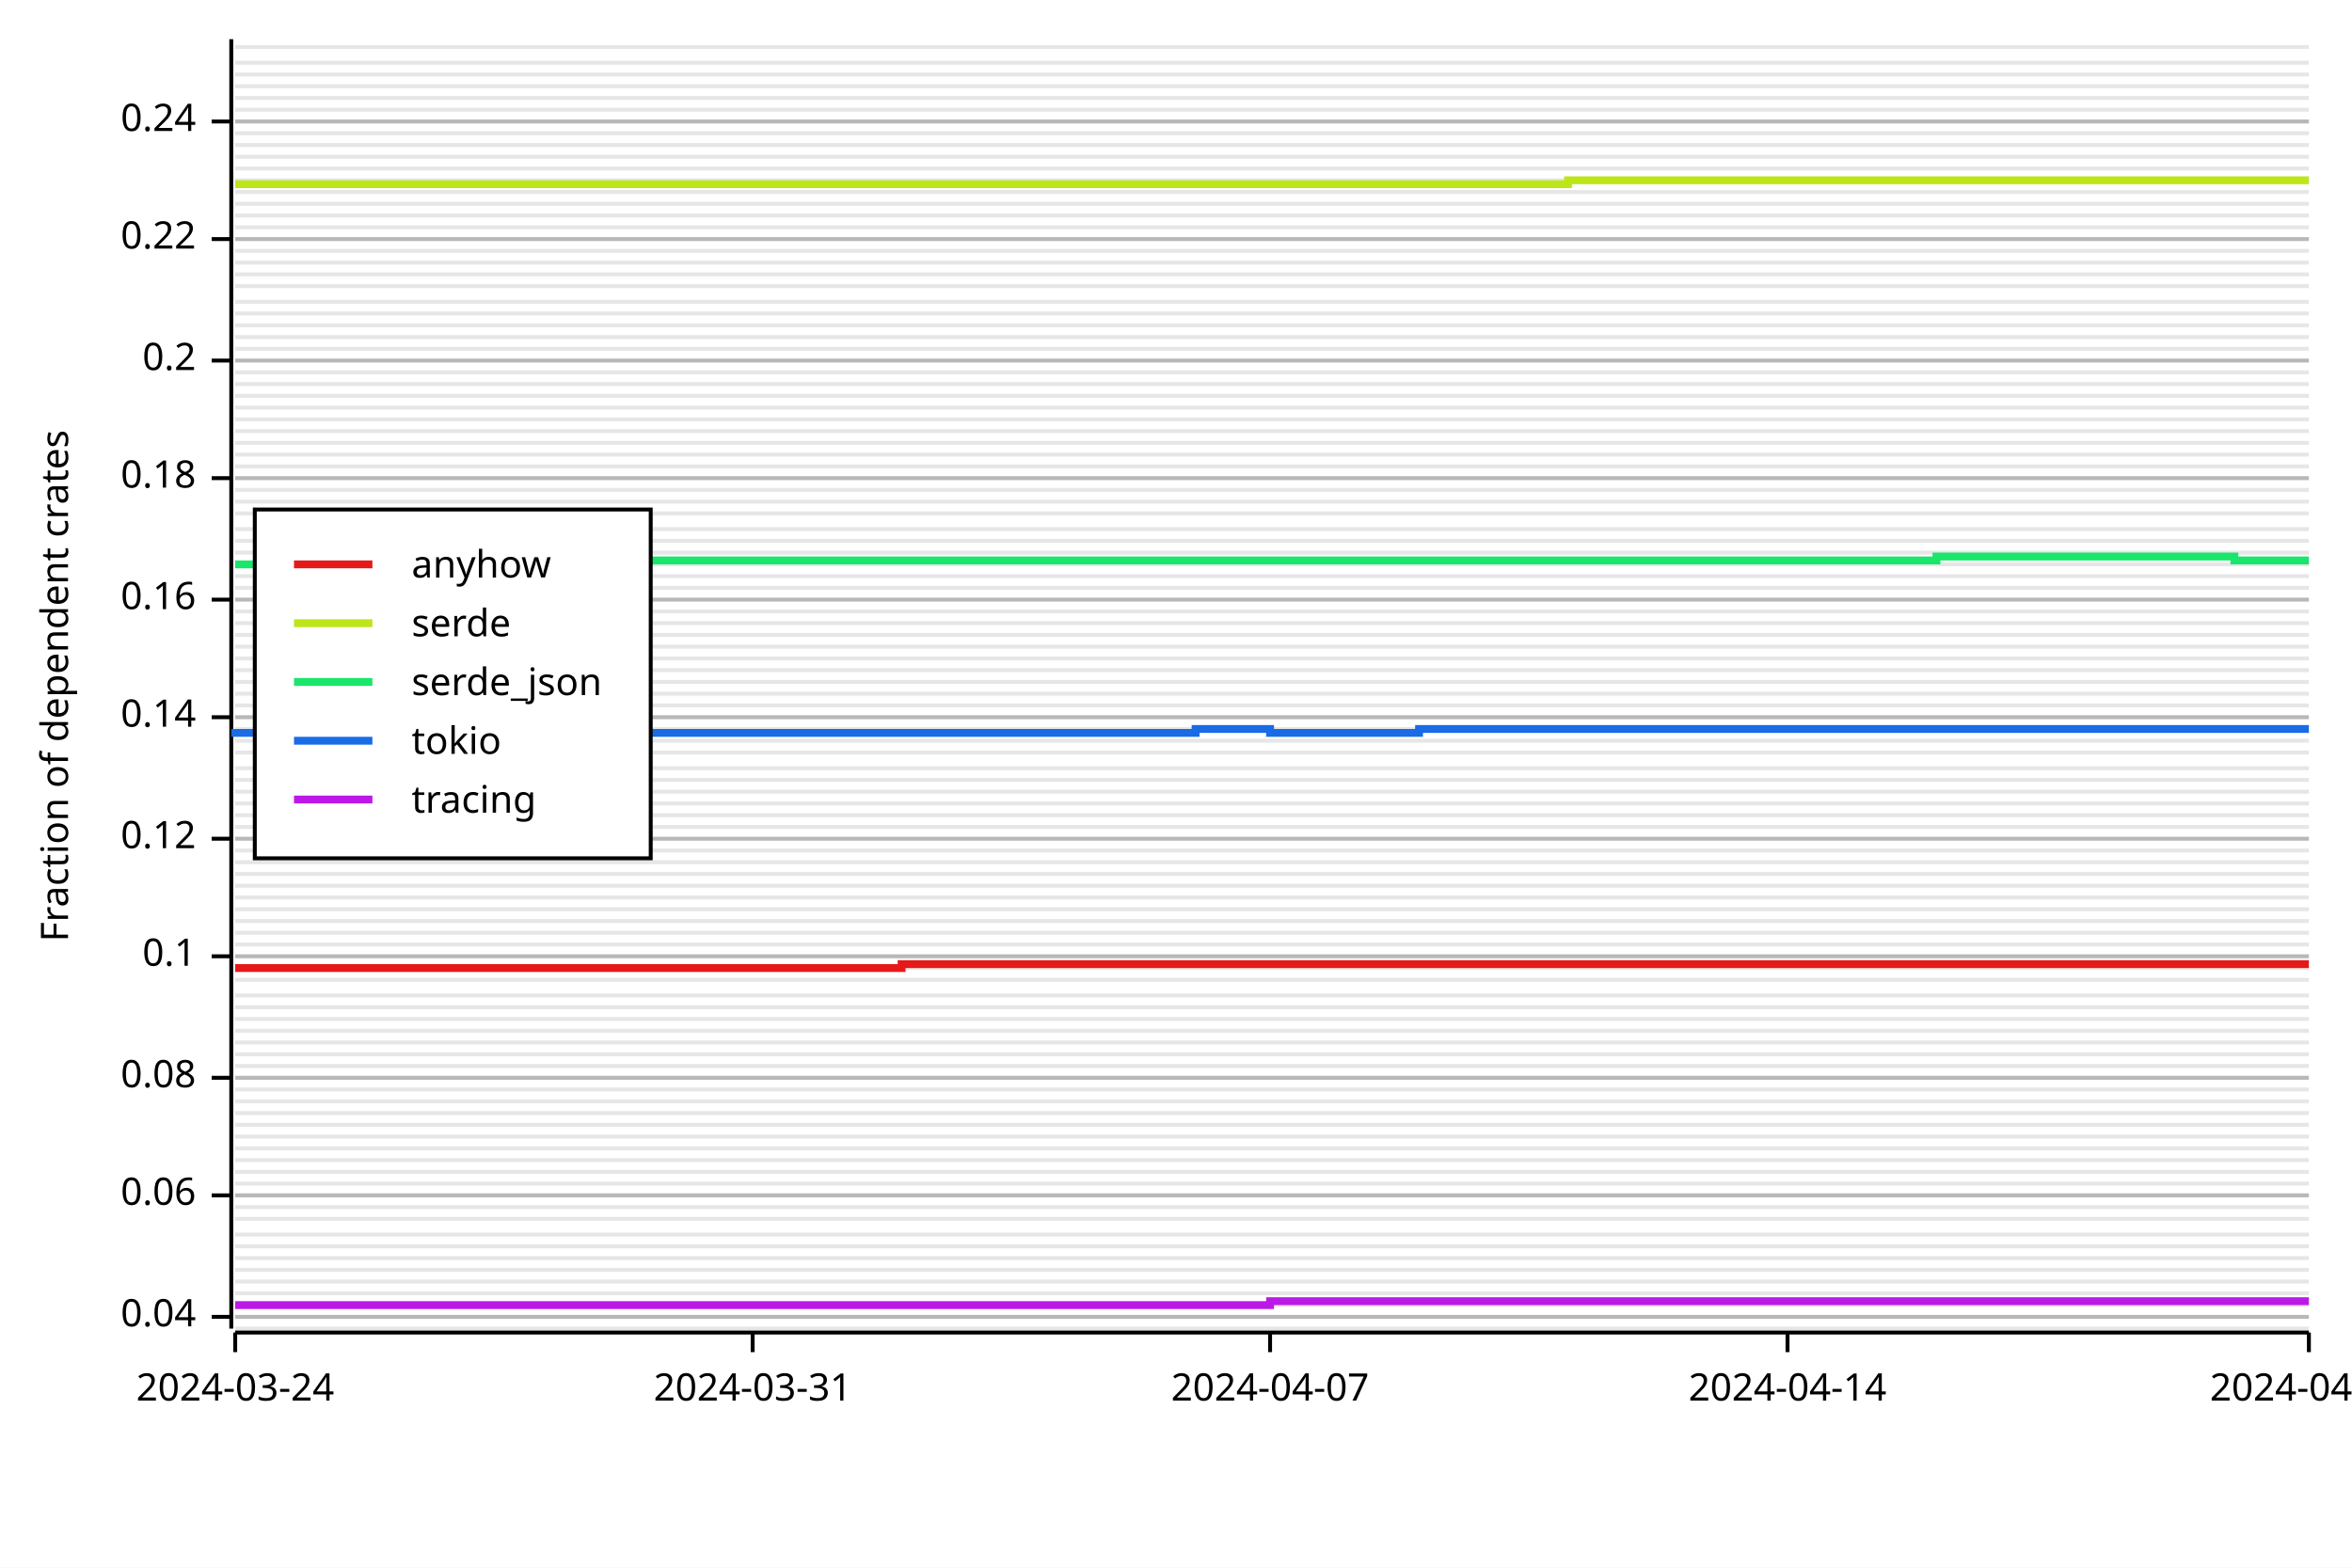
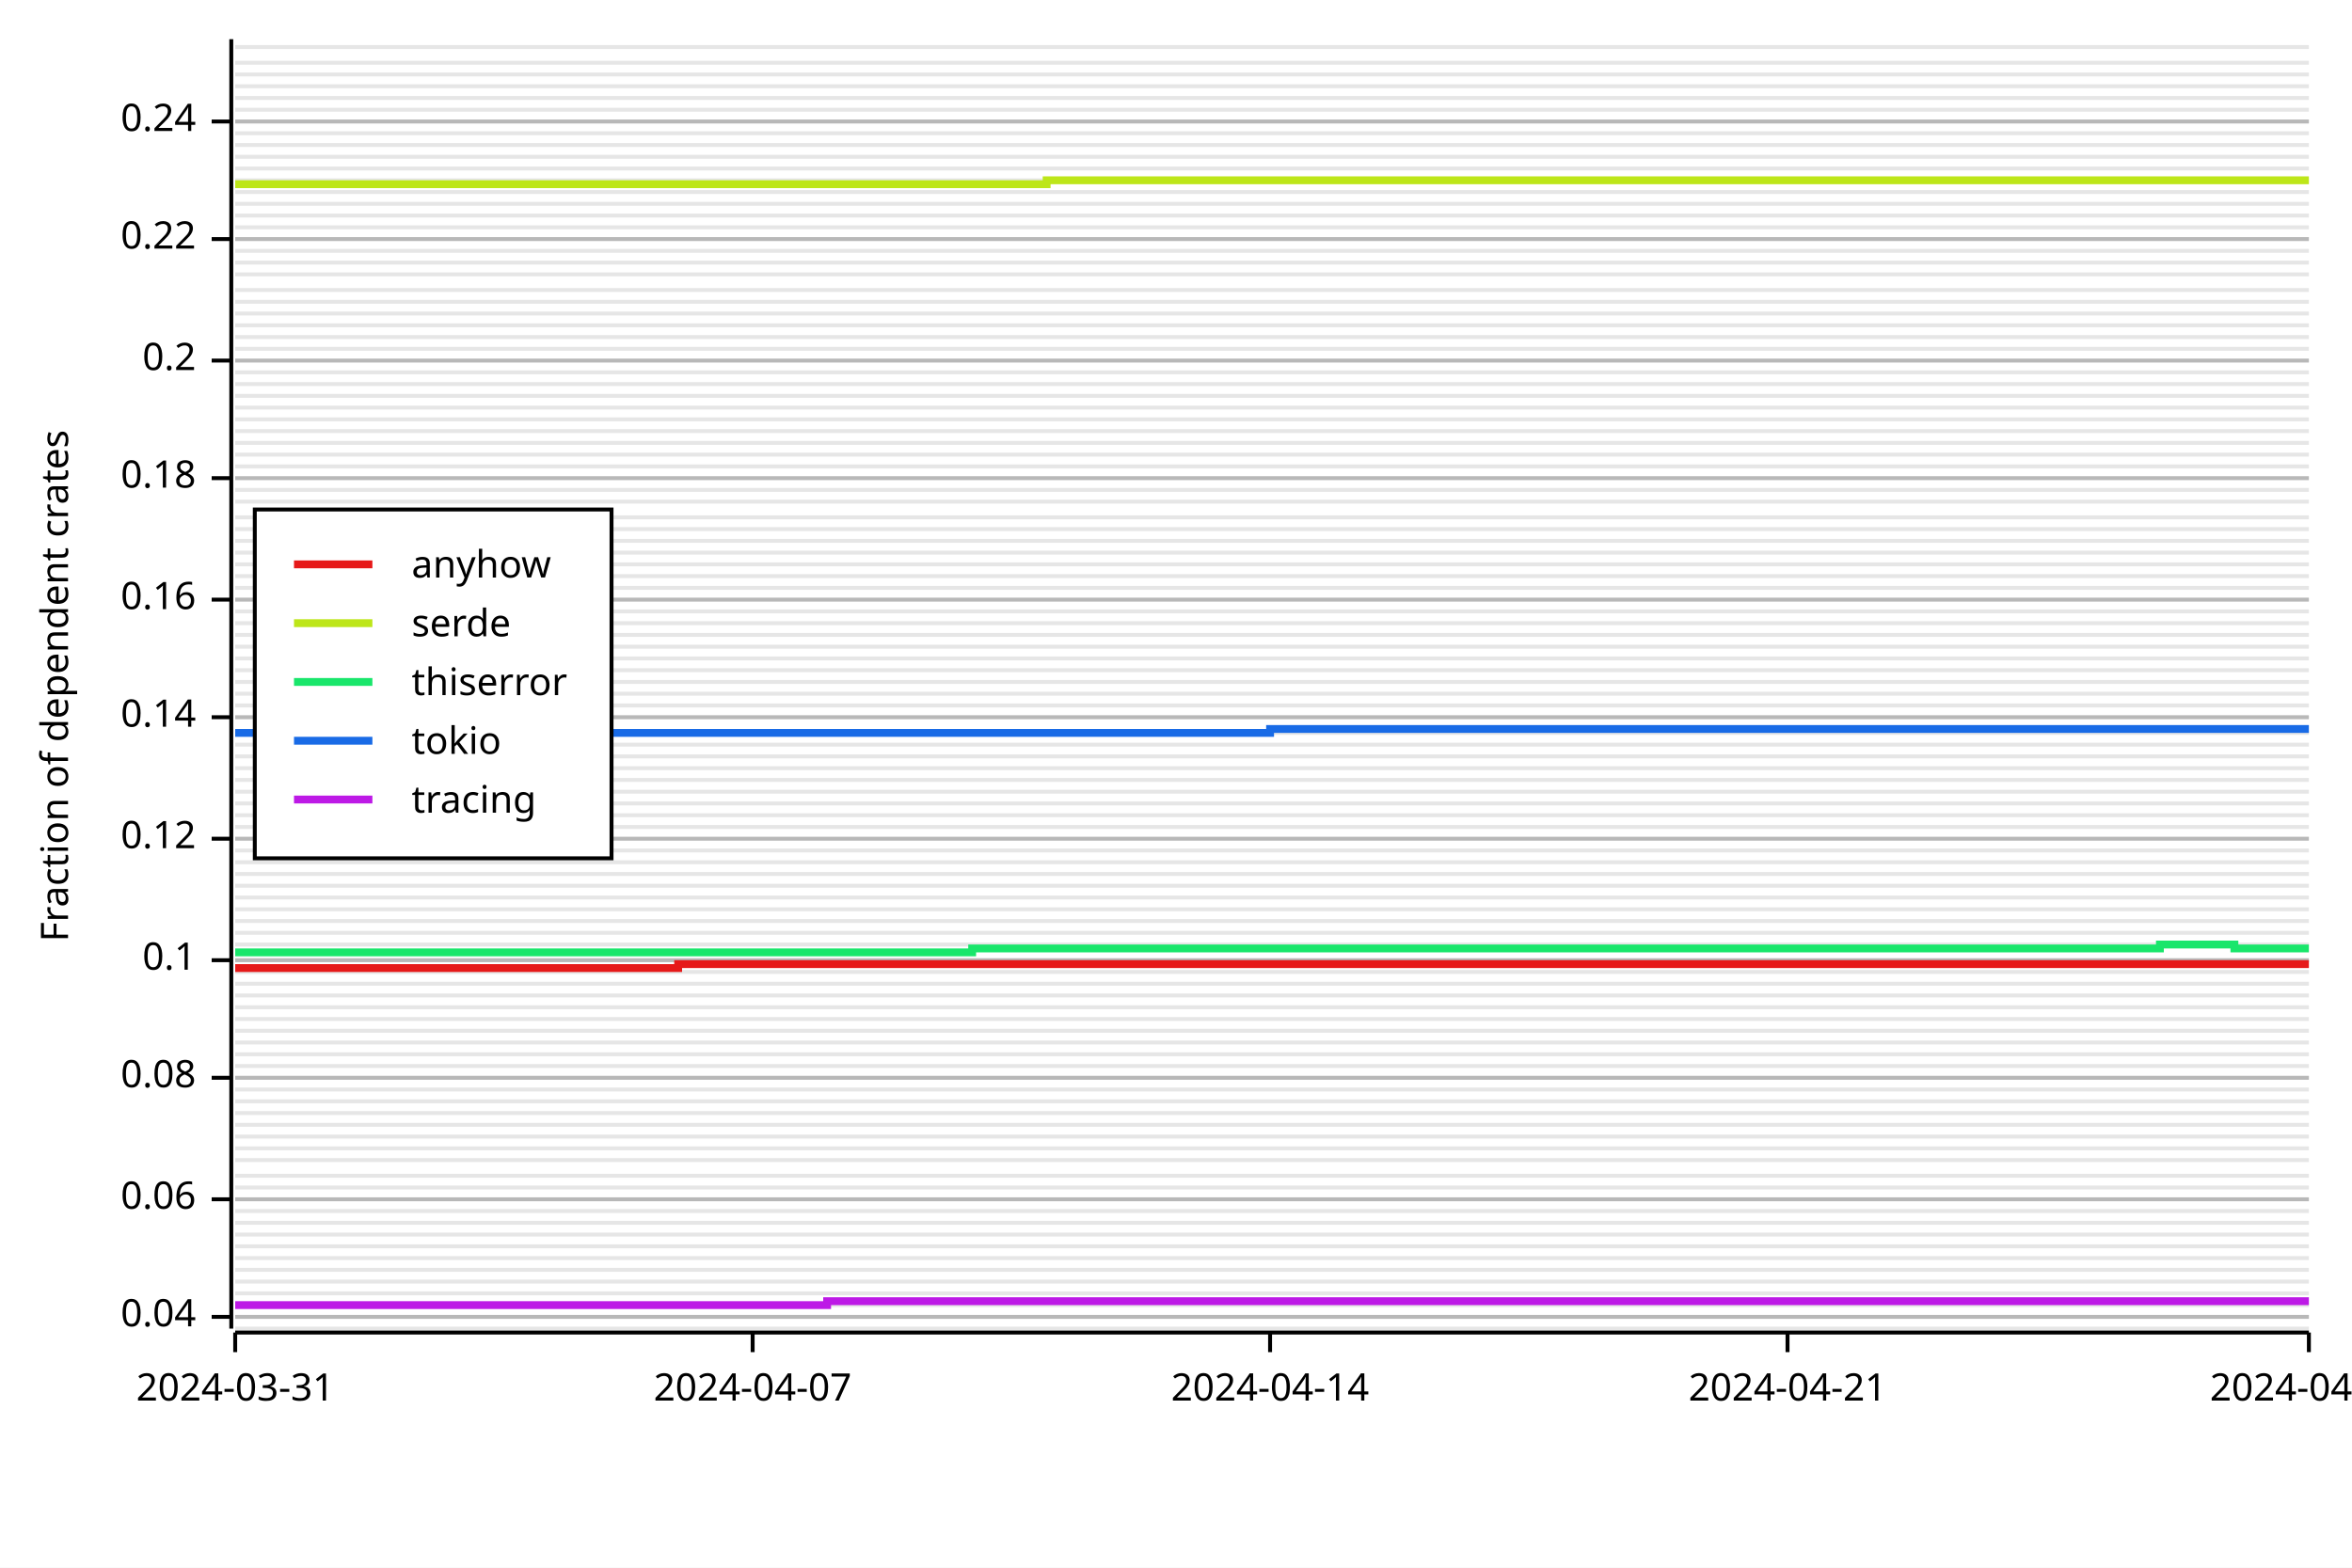
<svg xmlns="http://www.w3.org/2000/svg" width="600" height="400" viewBox="0 0 600 400">
  <rect x="0" y="0" width="600" height="400" opacity="1" fill="#FFFFFF" stroke="none" />
  <line opacity="0.1" stroke="#000000" stroke-width="1" x1="60" y1="339" x2="589" y2="339" />
  <line opacity="0.1" stroke="#000000" stroke-width="1" x1="60" y1="336" x2="589" y2="336" />
  <line opacity="0.1" stroke="#000000" stroke-width="1" x1="60" y1="333" x2="589" y2="333" />
  <line opacity="0.1" stroke="#000000" stroke-width="1" x1="60" y1="330" x2="589" y2="330" />
  <line opacity="0.1" stroke="#000000" stroke-width="1" x1="60" y1="327" x2="589" y2="327" />
  <line opacity="0.1" stroke="#000000" stroke-width="1" x1="60" y1="324" x2="589" y2="324" />
  <line opacity="0.1" stroke="#000000" stroke-width="1" x1="60" y1="321" x2="589" y2="321" />
  <line opacity="0.1" stroke="#000000" stroke-width="1" x1="60" y1="318" x2="589" y2="318" />
  <line opacity="0.1" stroke="#000000" stroke-width="1" x1="60" y1="315" x2="589" y2="315" />
-   <line opacity="0.1" stroke="#000000" stroke-width="1" x1="60" y1="311" x2="589" y2="311" />
-   <line opacity="0.1" stroke="#000000" stroke-width="1" x1="60" y1="308" x2="589" y2="308" />
-   <line opacity="0.1" stroke="#000000" stroke-width="1" x1="60" y1="305" x2="589" y2="305" />
-   <line opacity="0.1" stroke="#000000" stroke-width="1" x1="60" y1="302" x2="589" y2="302" />
-   <line opacity="0.1" stroke="#000000" stroke-width="1" x1="60" y1="299" x2="589" y2="299" />
+   <line opacity="0.1" stroke="#000000" stroke-width="1" x1="60" y1="312" x2="589" y2="312" />
+   <line opacity="0.1" stroke="#000000" stroke-width="1" x1="60" y1="309" x2="589" y2="309" />
+   <line opacity="0.1" stroke="#000000" stroke-width="1" x1="60" y1="306" x2="589" y2="306" />
+   <line opacity="0.1" stroke="#000000" stroke-width="1" x1="60" y1="303" x2="589" y2="303" />
+   <line opacity="0.1" stroke="#000000" stroke-width="1" x1="60" y1="300" x2="589" y2="300" />
  <line opacity="0.1" stroke="#000000" stroke-width="1" x1="60" y1="296" x2="589" y2="296" />
  <line opacity="0.1" stroke="#000000" stroke-width="1" x1="60" y1="293" x2="589" y2="293" />
  <line opacity="0.1" stroke="#000000" stroke-width="1" x1="60" y1="290" x2="589" y2="290" />
  <line opacity="0.1" stroke="#000000" stroke-width="1" x1="60" y1="287" x2="589" y2="287" />
  <line opacity="0.1" stroke="#000000" stroke-width="1" x1="60" y1="284" x2="589" y2="284" />
  <line opacity="0.1" stroke="#000000" stroke-width="1" x1="60" y1="281" x2="589" y2="281" />
  <line opacity="0.1" stroke="#000000" stroke-width="1" x1="60" y1="278" x2="589" y2="278" />
  <line opacity="0.1" stroke="#000000" stroke-width="1" x1="60" y1="275" x2="589" y2="275" />
  <line opacity="0.1" stroke="#000000" stroke-width="1" x1="60" y1="272" x2="589" y2="272" />
  <line opacity="0.1" stroke="#000000" stroke-width="1" x1="60" y1="269" x2="589" y2="269" />
  <line opacity="0.1" stroke="#000000" stroke-width="1" x1="60" y1="266" x2="589" y2="266" />
  <line opacity="0.1" stroke="#000000" stroke-width="1" x1="60" y1="263" x2="589" y2="263" />
  <line opacity="0.1" stroke="#000000" stroke-width="1" x1="60" y1="260" x2="589" y2="260" />
  <line opacity="0.1" stroke="#000000" stroke-width="1" x1="60" y1="257" x2="589" y2="257" />
  <line opacity="0.1" stroke="#000000" stroke-width="1" x1="60" y1="254" x2="589" y2="254" />
-   <line opacity="0.1" stroke="#000000" stroke-width="1" x1="60" y1="250" x2="589" y2="250" />
-   <line opacity="0.1" stroke="#000000" stroke-width="1" x1="60" y1="247" x2="589" y2="247" />
-   <line opacity="0.1" stroke="#000000" stroke-width="1" x1="60" y1="244" x2="589" y2="244" />
+   <line opacity="0.1" stroke="#000000" stroke-width="1" x1="60" y1="251" x2="589" y2="251" />
+   <line opacity="0.1" stroke="#000000" stroke-width="1" x1="60" y1="248" x2="589" y2="248" />
+   <line opacity="0.1" stroke="#000000" stroke-width="1" x1="60" y1="245" x2="589" y2="245" />
  <line opacity="0.1" stroke="#000000" stroke-width="1" x1="60" y1="241" x2="589" y2="241" />
  <line opacity="0.1" stroke="#000000" stroke-width="1" x1="60" y1="238" x2="589" y2="238" />
  <line opacity="0.1" stroke="#000000" stroke-width="1" x1="60" y1="235" x2="589" y2="235" />
  <line opacity="0.1" stroke="#000000" stroke-width="1" x1="60" y1="232" x2="589" y2="232" />
  <line opacity="0.1" stroke="#000000" stroke-width="1" x1="60" y1="229" x2="589" y2="229" />
  <line opacity="0.1" stroke="#000000" stroke-width="1" x1="60" y1="226" x2="589" y2="226" />
  <line opacity="0.1" stroke="#000000" stroke-width="1" x1="60" y1="223" x2="589" y2="223" />
  <line opacity="0.1" stroke="#000000" stroke-width="1" x1="60" y1="220" x2="589" y2="220" />
  <line opacity="0.1" stroke="#000000" stroke-width="1" x1="60" y1="217" x2="589" y2="217" />
  <line opacity="0.1" stroke="#000000" stroke-width="1" x1="60" y1="214" x2="589" y2="214" />
  <line opacity="0.1" stroke="#000000" stroke-width="1" x1="60" y1="211" x2="589" y2="211" />
  <line opacity="0.1" stroke="#000000" stroke-width="1" x1="60" y1="208" x2="589" y2="208" />
  <line opacity="0.1" stroke="#000000" stroke-width="1" x1="60" y1="205" x2="589" y2="205" />
  <line opacity="0.1" stroke="#000000" stroke-width="1" x1="60" y1="202" x2="589" y2="202" />
  <line opacity="0.1" stroke="#000000" stroke-width="1" x1="60" y1="199" x2="589" y2="199" />
  <line opacity="0.1" stroke="#000000" stroke-width="1" x1="60" y1="196" x2="589" y2="196" />
-   <line opacity="0.1" stroke="#000000" stroke-width="1" x1="60" y1="192" x2="589" y2="192" />
-   <line opacity="0.1" stroke="#000000" stroke-width="1" x1="60" y1="189" x2="589" y2="189" />
-   <line opacity="0.1" stroke="#000000" stroke-width="1" x1="60" y1="186" x2="589" y2="186" />
+   <line opacity="0.1" stroke="#000000" stroke-width="1" x1="60" y1="193" x2="589" y2="193" />
+   <line opacity="0.1" stroke="#000000" stroke-width="1" x1="60" y1="190" x2="589" y2="190" />
+   <line opacity="0.1" stroke="#000000" stroke-width="1" x1="60" y1="187" x2="589" y2="187" />
  <line opacity="0.1" stroke="#000000" stroke-width="1" x1="60" y1="183" x2="589" y2="183" />
  <line opacity="0.1" stroke="#000000" stroke-width="1" x1="60" y1="180" x2="589" y2="180" />
  <line opacity="0.1" stroke="#000000" stroke-width="1" x1="60" y1="177" x2="589" y2="177" />
  <line opacity="0.1" stroke="#000000" stroke-width="1" x1="60" y1="174" x2="589" y2="174" />
  <line opacity="0.1" stroke="#000000" stroke-width="1" x1="60" y1="171" x2="589" y2="171" />
  <line opacity="0.1" stroke="#000000" stroke-width="1" x1="60" y1="168" x2="589" y2="168" />
  <line opacity="0.1" stroke="#000000" stroke-width="1" x1="60" y1="165" x2="589" y2="165" />
  <line opacity="0.1" stroke="#000000" stroke-width="1" x1="60" y1="162" x2="589" y2="162" />
  <line opacity="0.1" stroke="#000000" stroke-width="1" x1="60" y1="159" x2="589" y2="159" />
  <line opacity="0.1" stroke="#000000" stroke-width="1" x1="60" y1="156" x2="589" y2="156" />
  <line opacity="0.1" stroke="#000000" stroke-width="1" x1="60" y1="153" x2="589" y2="153" />
  <line opacity="0.1" stroke="#000000" stroke-width="1" x1="60" y1="150" x2="589" y2="150" />
  <line opacity="0.1" stroke="#000000" stroke-width="1" x1="60" y1="147" x2="589" y2="147" />
  <line opacity="0.1" stroke="#000000" stroke-width="1" x1="60" y1="144" x2="589" y2="144" />
  <line opacity="0.1" stroke="#000000" stroke-width="1" x1="60" y1="141" x2="589" y2="141" />
  <line opacity="0.1" stroke="#000000" stroke-width="1" x1="60" y1="138" x2="589" y2="138" />
  <line opacity="0.1" stroke="#000000" stroke-width="1" x1="60" y1="135" x2="589" y2="135" />
-   <line opacity="0.1" stroke="#000000" stroke-width="1" x1="60" y1="131" x2="589" y2="131" />
+   <line opacity="0.1" stroke="#000000" stroke-width="1" x1="60" y1="132" x2="589" y2="132" />
  <line opacity="0.1" stroke="#000000" stroke-width="1" x1="60" y1="128" x2="589" y2="128" />
  <line opacity="0.1" stroke="#000000" stroke-width="1" x1="60" y1="125" x2="589" y2="125" />
  <line opacity="0.1" stroke="#000000" stroke-width="1" x1="60" y1="122" x2="589" y2="122" />
  <line opacity="0.1" stroke="#000000" stroke-width="1" x1="60" y1="119" x2="589" y2="119" />
  <line opacity="0.1" stroke="#000000" stroke-width="1" x1="60" y1="116" x2="589" y2="116" />
  <line opacity="0.1" stroke="#000000" stroke-width="1" x1="60" y1="113" x2="589" y2="113" />
  <line opacity="0.1" stroke="#000000" stroke-width="1" x1="60" y1="110" x2="589" y2="110" />
  <line opacity="0.1" stroke="#000000" stroke-width="1" x1="60" y1="107" x2="589" y2="107" />
  <line opacity="0.1" stroke="#000000" stroke-width="1" x1="60" y1="104" x2="589" y2="104" />
  <line opacity="0.1" stroke="#000000" stroke-width="1" x1="60" y1="101" x2="589" y2="101" />
  <line opacity="0.1" stroke="#000000" stroke-width="1" x1="60" y1="98" x2="589" y2="98" />
  <line opacity="0.1" stroke="#000000" stroke-width="1" x1="60" y1="95" x2="589" y2="95" />
  <line opacity="0.1" stroke="#000000" stroke-width="1" x1="60" y1="92" x2="589" y2="92" />
  <line opacity="0.1" stroke="#000000" stroke-width="1" x1="60" y1="89" x2="589" y2="89" />
  <line opacity="0.1" stroke="#000000" stroke-width="1" x1="60" y1="86" x2="589" y2="86" />
  <line opacity="0.1" stroke="#000000" stroke-width="1" x1="60" y1="83" x2="589" y2="83" />
  <line opacity="0.1" stroke="#000000" stroke-width="1" x1="60" y1="80" x2="589" y2="80" />
  <line opacity="0.1" stroke="#000000" stroke-width="1" x1="60" y1="77" x2="589" y2="77" />
-   <line opacity="0.1" stroke="#000000" stroke-width="1" x1="60" y1="73" x2="589" y2="73" />
+   <line opacity="0.1" stroke="#000000" stroke-width="1" x1="60" y1="74" x2="589" y2="74" />
  <line opacity="0.1" stroke="#000000" stroke-width="1" x1="60" y1="70" x2="589" y2="70" />
  <line opacity="0.1" stroke="#000000" stroke-width="1" x1="60" y1="67" x2="589" y2="67" />
  <line opacity="0.1" stroke="#000000" stroke-width="1" x1="60" y1="64" x2="589" y2="64" />
  <line opacity="0.1" stroke="#000000" stroke-width="1" x1="60" y1="61" x2="589" y2="61" />
  <line opacity="0.1" stroke="#000000" stroke-width="1" x1="60" y1="58" x2="589" y2="58" />
  <line opacity="0.1" stroke="#000000" stroke-width="1" x1="60" y1="55" x2="589" y2="55" />
  <line opacity="0.1" stroke="#000000" stroke-width="1" x1="60" y1="52" x2="589" y2="52" />
  <line opacity="0.1" stroke="#000000" stroke-width="1" x1="60" y1="49" x2="589" y2="49" />
  <line opacity="0.1" stroke="#000000" stroke-width="1" x1="60" y1="46" x2="589" y2="46" />
  <line opacity="0.1" stroke="#000000" stroke-width="1" x1="60" y1="43" x2="589" y2="43" />
  <line opacity="0.1" stroke="#000000" stroke-width="1" x1="60" y1="40" x2="589" y2="40" />
  <line opacity="0.1" stroke="#000000" stroke-width="1" x1="60" y1="37" x2="589" y2="37" />
  <line opacity="0.1" stroke="#000000" stroke-width="1" x1="60" y1="34" x2="589" y2="34" />
  <line opacity="0.1" stroke="#000000" stroke-width="1" x1="60" y1="31" x2="589" y2="31" />
  <line opacity="0.1" stroke="#000000" stroke-width="1" x1="60" y1="28" x2="589" y2="28" />
  <line opacity="0.1" stroke="#000000" stroke-width="1" x1="60" y1="25" x2="589" y2="25" />
  <line opacity="0.1" stroke="#000000" stroke-width="1" x1="60" y1="22" x2="589" y2="22" />
  <line opacity="0.1" stroke="#000000" stroke-width="1" x1="60" y1="19" x2="589" y2="19" />
  <line opacity="0.1" stroke="#000000" stroke-width="1" x1="60" y1="16" x2="589" y2="16" />
  <line opacity="0.1" stroke="#000000" stroke-width="1" x1="60" y1="12" x2="589" y2="12" />
  <text x="10" y="175" dy="0.76em" text-anchor="middle" font-family="sans-serif" font-size="9.677" opacity="1" fill="#000000" transform="rotate(270, 10, 175)">
Fraction of dependent crates
</text>
  <line opacity="0.2" stroke="#000000" stroke-width="1" x1="60" y1="336" x2="589" y2="336" />
-   <line opacity="0.2" stroke="#000000" stroke-width="1" x1="60" y1="305" x2="589" y2="305" />
+   <line opacity="0.2" stroke="#000000" stroke-width="1" x1="60" y1="306" x2="589" y2="306" />
  <line opacity="0.2" stroke="#000000" stroke-width="1" x1="60" y1="275" x2="589" y2="275" />
-   <line opacity="0.2" stroke="#000000" stroke-width="1" x1="60" y1="244" x2="589" y2="244" />
+   <line opacity="0.2" stroke="#000000" stroke-width="1" x1="60" y1="245" x2="589" y2="245" />
  <line opacity="0.2" stroke="#000000" stroke-width="1" x1="60" y1="214" x2="589" y2="214" />
  <line opacity="0.2" stroke="#000000" stroke-width="1" x1="60" y1="183" x2="589" y2="183" />
  <line opacity="0.2" stroke="#000000" stroke-width="1" x1="60" y1="153" x2="589" y2="153" />
  <line opacity="0.2" stroke="#000000" stroke-width="1" x1="60" y1="122" x2="589" y2="122" />
  <line opacity="0.2" stroke="#000000" stroke-width="1" x1="60" y1="92" x2="589" y2="92" />
  <line opacity="0.2" stroke="#000000" stroke-width="1" x1="60" y1="61" x2="589" y2="61" />
  <line opacity="0.2" stroke="#000000" stroke-width="1" x1="60" y1="31" x2="589" y2="31" />
  <polyline fill="none" opacity="1" stroke="#000000" stroke-width="1" points="59,10 59,339 " />
  <text x="50" y="336" dy="0.5ex" text-anchor="end" font-family="sans-serif" font-size="9.677" opacity="1" fill="#000000">
0.04
</text>
  <polyline fill="none" opacity="1" stroke="#000000" stroke-width="1" points="54,336 59,336 " />
-   <text x="50" y="305" dy="0.5ex" text-anchor="end" font-family="sans-serif" font-size="9.677" opacity="1" fill="#000000">
+   <text x="50" y="306" dy="0.5ex" text-anchor="end" font-family="sans-serif" font-size="9.677" opacity="1" fill="#000000">
0.06
</text>
-   <polyline fill="none" opacity="1" stroke="#000000" stroke-width="1" points="54,305 59,305 " />
+   <polyline fill="none" opacity="1" stroke="#000000" stroke-width="1" points="54,306 59,306 " />
  <text x="50" y="275" dy="0.5ex" text-anchor="end" font-family="sans-serif" font-size="9.677" opacity="1" fill="#000000">
0.08
</text>
  <polyline fill="none" opacity="1" stroke="#000000" stroke-width="1" points="54,275 59,275 " />
-   <text x="50" y="244" dy="0.5ex" text-anchor="end" font-family="sans-serif" font-size="9.677" opacity="1" fill="#000000">
+   <text x="50" y="245" dy="0.5ex" text-anchor="end" font-family="sans-serif" font-size="9.677" opacity="1" fill="#000000">
0.1
</text>
-   <polyline fill="none" opacity="1" stroke="#000000" stroke-width="1" points="54,244 59,244 " />
+   <polyline fill="none" opacity="1" stroke="#000000" stroke-width="1" points="54,245 59,245 " />
  <text x="50" y="214" dy="0.5ex" text-anchor="end" font-family="sans-serif" font-size="9.677" opacity="1" fill="#000000">
0.12
</text>
  <polyline fill="none" opacity="1" stroke="#000000" stroke-width="1" points="54,214 59,214 " />
  <text x="50" y="183" dy="0.5ex" text-anchor="end" font-family="sans-serif" font-size="9.677" opacity="1" fill="#000000">
0.14
</text>
  <polyline fill="none" opacity="1" stroke="#000000" stroke-width="1" points="54,183 59,183 " />
  <text x="50" y="153" dy="0.5ex" text-anchor="end" font-family="sans-serif" font-size="9.677" opacity="1" fill="#000000">
0.16
</text>
  <polyline fill="none" opacity="1" stroke="#000000" stroke-width="1" points="54,153 59,153 " />
  <text x="50" y="122" dy="0.5ex" text-anchor="end" font-family="sans-serif" font-size="9.677" opacity="1" fill="#000000">
0.18
</text>
  <polyline fill="none" opacity="1" stroke="#000000" stroke-width="1" points="54,122 59,122 " />
  <text x="50" y="92" dy="0.5ex" text-anchor="end" font-family="sans-serif" font-size="9.677" opacity="1" fill="#000000">
0.2
</text>
  <polyline fill="none" opacity="1" stroke="#000000" stroke-width="1" points="54,92 59,92 " />
  <text x="50" y="61" dy="0.5ex" text-anchor="end" font-family="sans-serif" font-size="9.677" opacity="1" fill="#000000">
0.22
</text>
  <polyline fill="none" opacity="1" stroke="#000000" stroke-width="1" points="54,61 59,61 " />
  <text x="50" y="31" dy="0.5ex" text-anchor="end" font-family="sans-serif" font-size="9.677" opacity="1" fill="#000000">
0.24
</text>
  <polyline fill="none" opacity="1" stroke="#000000" stroke-width="1" points="54,31 59,31 " />
  <polyline fill="none" opacity="1" stroke="#000000" stroke-width="1" points="60,340 589,340 " />
  <text x="60" y="350" dy="0.76em" text-anchor="middle" font-family="sans-serif" font-size="9.677" opacity="1" fill="#000000">
- 2024-03-24
+ 2024-03-31
</text>
  <polyline fill="none" opacity="1" stroke="#000000" stroke-width="1" points="60,340 60,345 " />
  <text x="192" y="350" dy="0.76em" text-anchor="middle" font-family="sans-serif" font-size="9.677" opacity="1" fill="#000000">
- 2024-03-31
+ 2024-04-07
</text>
  <polyline fill="none" opacity="1" stroke="#000000" stroke-width="1" points="192,340 192,345 " />
  <text x="324" y="350" dy="0.76em" text-anchor="middle" font-family="sans-serif" font-size="9.677" opacity="1" fill="#000000">
- 2024-04-07
+ 2024-04-14
</text>
  <polyline fill="none" opacity="1" stroke="#000000" stroke-width="1" points="324,340 324,345 " />
  <text x="456" y="350" dy="0.76em" text-anchor="middle" font-family="sans-serif" font-size="9.677" opacity="1" fill="#000000">
- 2024-04-14
+ 2024-04-21
</text>
  <polyline fill="none" opacity="1" stroke="#000000" stroke-width="1" points="456,340 456,345 " />
  <text x="589" y="350" dy="0.76em" text-anchor="middle" font-family="sans-serif" font-size="9.677" opacity="1" fill="#000000">
- 2024-04-21
+ 2024-04-28
</text>
  <polyline fill="none" opacity="1" stroke="#000000" stroke-width="1" points="589,340 589,345 " />
-   <polyline fill="none" opacity="1" stroke="#E61919" stroke-width="2" points="60,247 60,247 78,247 78,247 97,247 97,247 116,247 116,247 135,247 135,247 154,247 154,247 173,247 173,247 192,247 192,247 211,247 211,247 230,247 230,246 248,246 248,246 267,246 267,246 286,246 286,246 305,246 305,246 324,246 324,246 343,246 343,246 362,246 362,246 381,246 381,246 400,246 400,246 418,246 418,246 437,246 437,246 456,246 456,246 475,246 475,246 494,246 494,246 513,246 513,246 532,246 532,246 551,246 551,246 570,246 570,246 589,246 " />
-   <polyline fill="none" opacity="1" stroke="#BDE619" stroke-width="2" points="60,47 60,47 78,47 78,47 97,47 97,47 116,47 116,47 135,47 135,47 154,47 154,47 173,47 173,47 192,47 192,47 211,47 211,47 230,47 230,47 248,47 248,47 267,47 267,47 286,47 286,47 305,47 305,47 324,47 324,47 343,47 343,47 362,47 362,47 381,47 381,47 400,47 400,46 418,46 418,46 437,46 437,46 456,46 456,46 475,46 475,46 494,46 494,46 513,46 513,46 532,46 532,46 551,46 551,46 570,46 570,46 589,46 " />
-   <polyline fill="none" opacity="1" stroke="#19E66B" stroke-width="2" points="60,144 60,144 78,144 78,144 97,144 97,144 116,144 116,144 135,144 135,144 154,144 154,143 173,143 173,143 192,143 192,143 211,143 211,143 230,143 230,143 248,143 248,143 267,143 267,143 286,143 286,143 305,143 305,143 324,143 324,143 343,143 343,143 362,143 362,143 381,143 381,143 400,143 400,143 418,143 418,143 437,143 437,143 456,143 456,143 475,143 475,143 494,143 494,142 513,142 513,142 532,142 532,142 551,142 551,142 570,142 570,143 589,143 " />
-   <polyline fill="none" opacity="1" stroke="#196BE6" stroke-width="2" points="60,188 60,187 78,187 78,187 97,187 97,187 116,187 116,187 135,187 135,187 154,187 154,187 173,187 173,187 192,187 192,187 211,187 211,187 230,187 230,187 248,187 248,187 267,187 267,187 286,187 286,187 305,187 305,186 324,186 324,187 343,187 343,187 362,187 362,186 381,186 381,186 400,186 400,186 418,186 418,186 437,186 437,186 456,186 456,186 475,186 475,186 494,186 494,186 513,186 513,186 532,186 532,186 551,186 551,186 570,186 570,186 589,186 " />
-   <polyline fill="none" opacity="1" stroke="#BD19E6" stroke-width="2" points="60,333 60,333 78,333 78,333 97,333 97,333 116,333 116,333 135,333 135,333 154,333 154,333 173,333 173,333 192,333 192,333 211,333 211,333 230,333 230,333 248,333 248,333 267,333 267,333 286,333 286,333 305,333 305,333 324,333 324,332 343,332 343,332 362,332 362,332 381,332 381,332 400,332 400,332 418,332 418,332 437,332 437,332 456,332 456,332 475,332 475,332 494,332 494,332 513,332 513,332 532,332 532,332 551,332 551,332 570,332 570,332 589,332 " />
-   <rect x="65" y="130" width="101" height="89" opacity="1" fill="#FFFFFF" stroke="none" />
-   <rect x="65" y="130" width="101" height="89" opacity="1" fill="none" stroke="#000000" />
+   <polyline fill="none" opacity="1" stroke="#E61919" stroke-width="2" points="60,247 60,247 78,247 78,247 97,247 97,247 116,247 116,247 135,247 135,247 154,247 154,247 173,247 173,246 192,246 192,246 211,246 211,246 230,246 230,246 248,246 248,246 267,246 267,246 286,246 286,246 305,246 305,246 324,246 324,246 343,246 343,246 362,246 362,246 381,246 381,246 400,246 400,246 418,246 418,246 437,246 437,246 456,246 456,246 475,246 475,246 494,246 494,246 513,246 513,246 532,246 532,246 551,246 551,246 570,246 570,246 589,246 " />
+   <polyline fill="none" opacity="1" stroke="#BDE619" stroke-width="2" points="60,47 60,47 78,47 78,47 97,47 97,47 116,47 116,47 135,47 135,47 154,47 154,47 173,47 173,47 192,47 192,47 211,47 211,47 230,47 230,47 248,47 248,47 267,47 267,46 286,46 286,46 305,46 305,46 324,46 324,46 343,46 343,46 362,46 362,46 381,46 381,46 400,46 400,46 418,46 418,46 437,46 437,46 456,46 456,46 475,46 475,46 494,46 494,46 513,46 513,46 532,46 532,46 551,46 551,46 570,46 570,46 589,46 " />
+   <polyline fill="none" opacity="1" stroke="#19E66B" stroke-width="2" points="60,243 60,243 78,243 78,243 97,243 97,243 116,243 116,243 135,243 135,243 154,243 154,243 173,243 173,243 192,243 192,243 211,243 211,243 230,243 230,243 248,243 248,242 267,242 267,242 286,242 286,242 305,242 305,242 324,242 324,242 343,242 343,242 362,242 362,242 381,242 381,242 400,242 400,242 418,242 418,242 437,242 437,242 456,242 456,242 475,242 475,242 494,242 494,242 513,242 513,242 532,242 532,242 551,242 551,241 570,241 570,242 589,242 " />
+   <polyline fill="none" opacity="1" stroke="#196BE6" stroke-width="2" points="60,187 60,187 78,187 78,187 97,187 97,187 116,187 116,187 135,187 135,187 154,187 154,187 173,187 173,187 192,187 192,187 211,187 211,187 230,187 230,187 248,187 248,187 267,187 267,187 286,187 286,187 305,187 305,187 324,187 324,186 343,186 343,186 362,186 362,186 381,186 381,186 400,186 400,186 418,186 418,186 437,186 437,186 456,186 456,186 475,186 475,186 494,186 494,186 513,186 513,186 532,186 532,186 551,186 551,186 570,186 570,186 589,186 " />
+   <polyline fill="none" opacity="1" stroke="#BD19E6" stroke-width="2" points="60,333 60,333 78,333 78,333 97,333 97,333 116,333 116,333 135,333 135,333 154,333 154,333 173,333 173,333 192,333 192,333 211,333 211,332 230,332 230,332 248,332 248,332 267,332 267,332 286,332 286,332 305,332 305,332 324,332 324,332 343,332 343,332 362,332 362,332 381,332 381,332 400,332 400,332 418,332 418,332 437,332 437,332 456,332 456,332 475,332 475,332 494,332 494,332 513,332 513,332 532,332 532,332 551,332 551,332 570,332 570,332 589,332 " />
+   <rect x="65" y="130" width="91" height="89" opacity="1" fill="#FFFFFF" stroke="none" />
+   <rect x="65" y="130" width="91" height="89" opacity="1" fill="none" stroke="#000000" />
  <text x="105" y="140" dy="0.76em" text-anchor="start" font-family="sans-serif" font-size="9.677" opacity="1" fill="#000000">
anyhow
</text>
  <text x="105" y="155" dy="0.76em" text-anchor="start" font-family="sans-serif" font-size="9.677" opacity="1" fill="#000000">
serde
</text>
  <text x="105" y="170" dy="0.76em" text-anchor="start" font-family="sans-serif" font-size="9.677" opacity="1" fill="#000000">
- serde_json
+ thiserror
</text>
  <text x="105" y="185" dy="0.76em" text-anchor="start" font-family="sans-serif" font-size="9.677" opacity="1" fill="#000000">
tokio
</text>
  <text x="105" y="200" dy="0.76em" text-anchor="start" font-family="sans-serif" font-size="9.677" opacity="1" fill="#000000">
tracing
</text>
  <polyline fill="none" opacity="1" stroke="#E61919" stroke-width="2" points="75,144 95,144 " />
  <polyline fill="none" opacity="1" stroke="#BDE619" stroke-width="2" points="75,159 95,159 " />
  <polyline fill="none" opacity="1" stroke="#19E66B" stroke-width="2" points="75,174 95,174 " />
  <polyline fill="none" opacity="1" stroke="#196BE6" stroke-width="2" points="75,189 95,189 " />
  <polyline fill="none" opacity="1" stroke="#BD19E6" stroke-width="2" points="75,204 95,204 " />
</svg>
